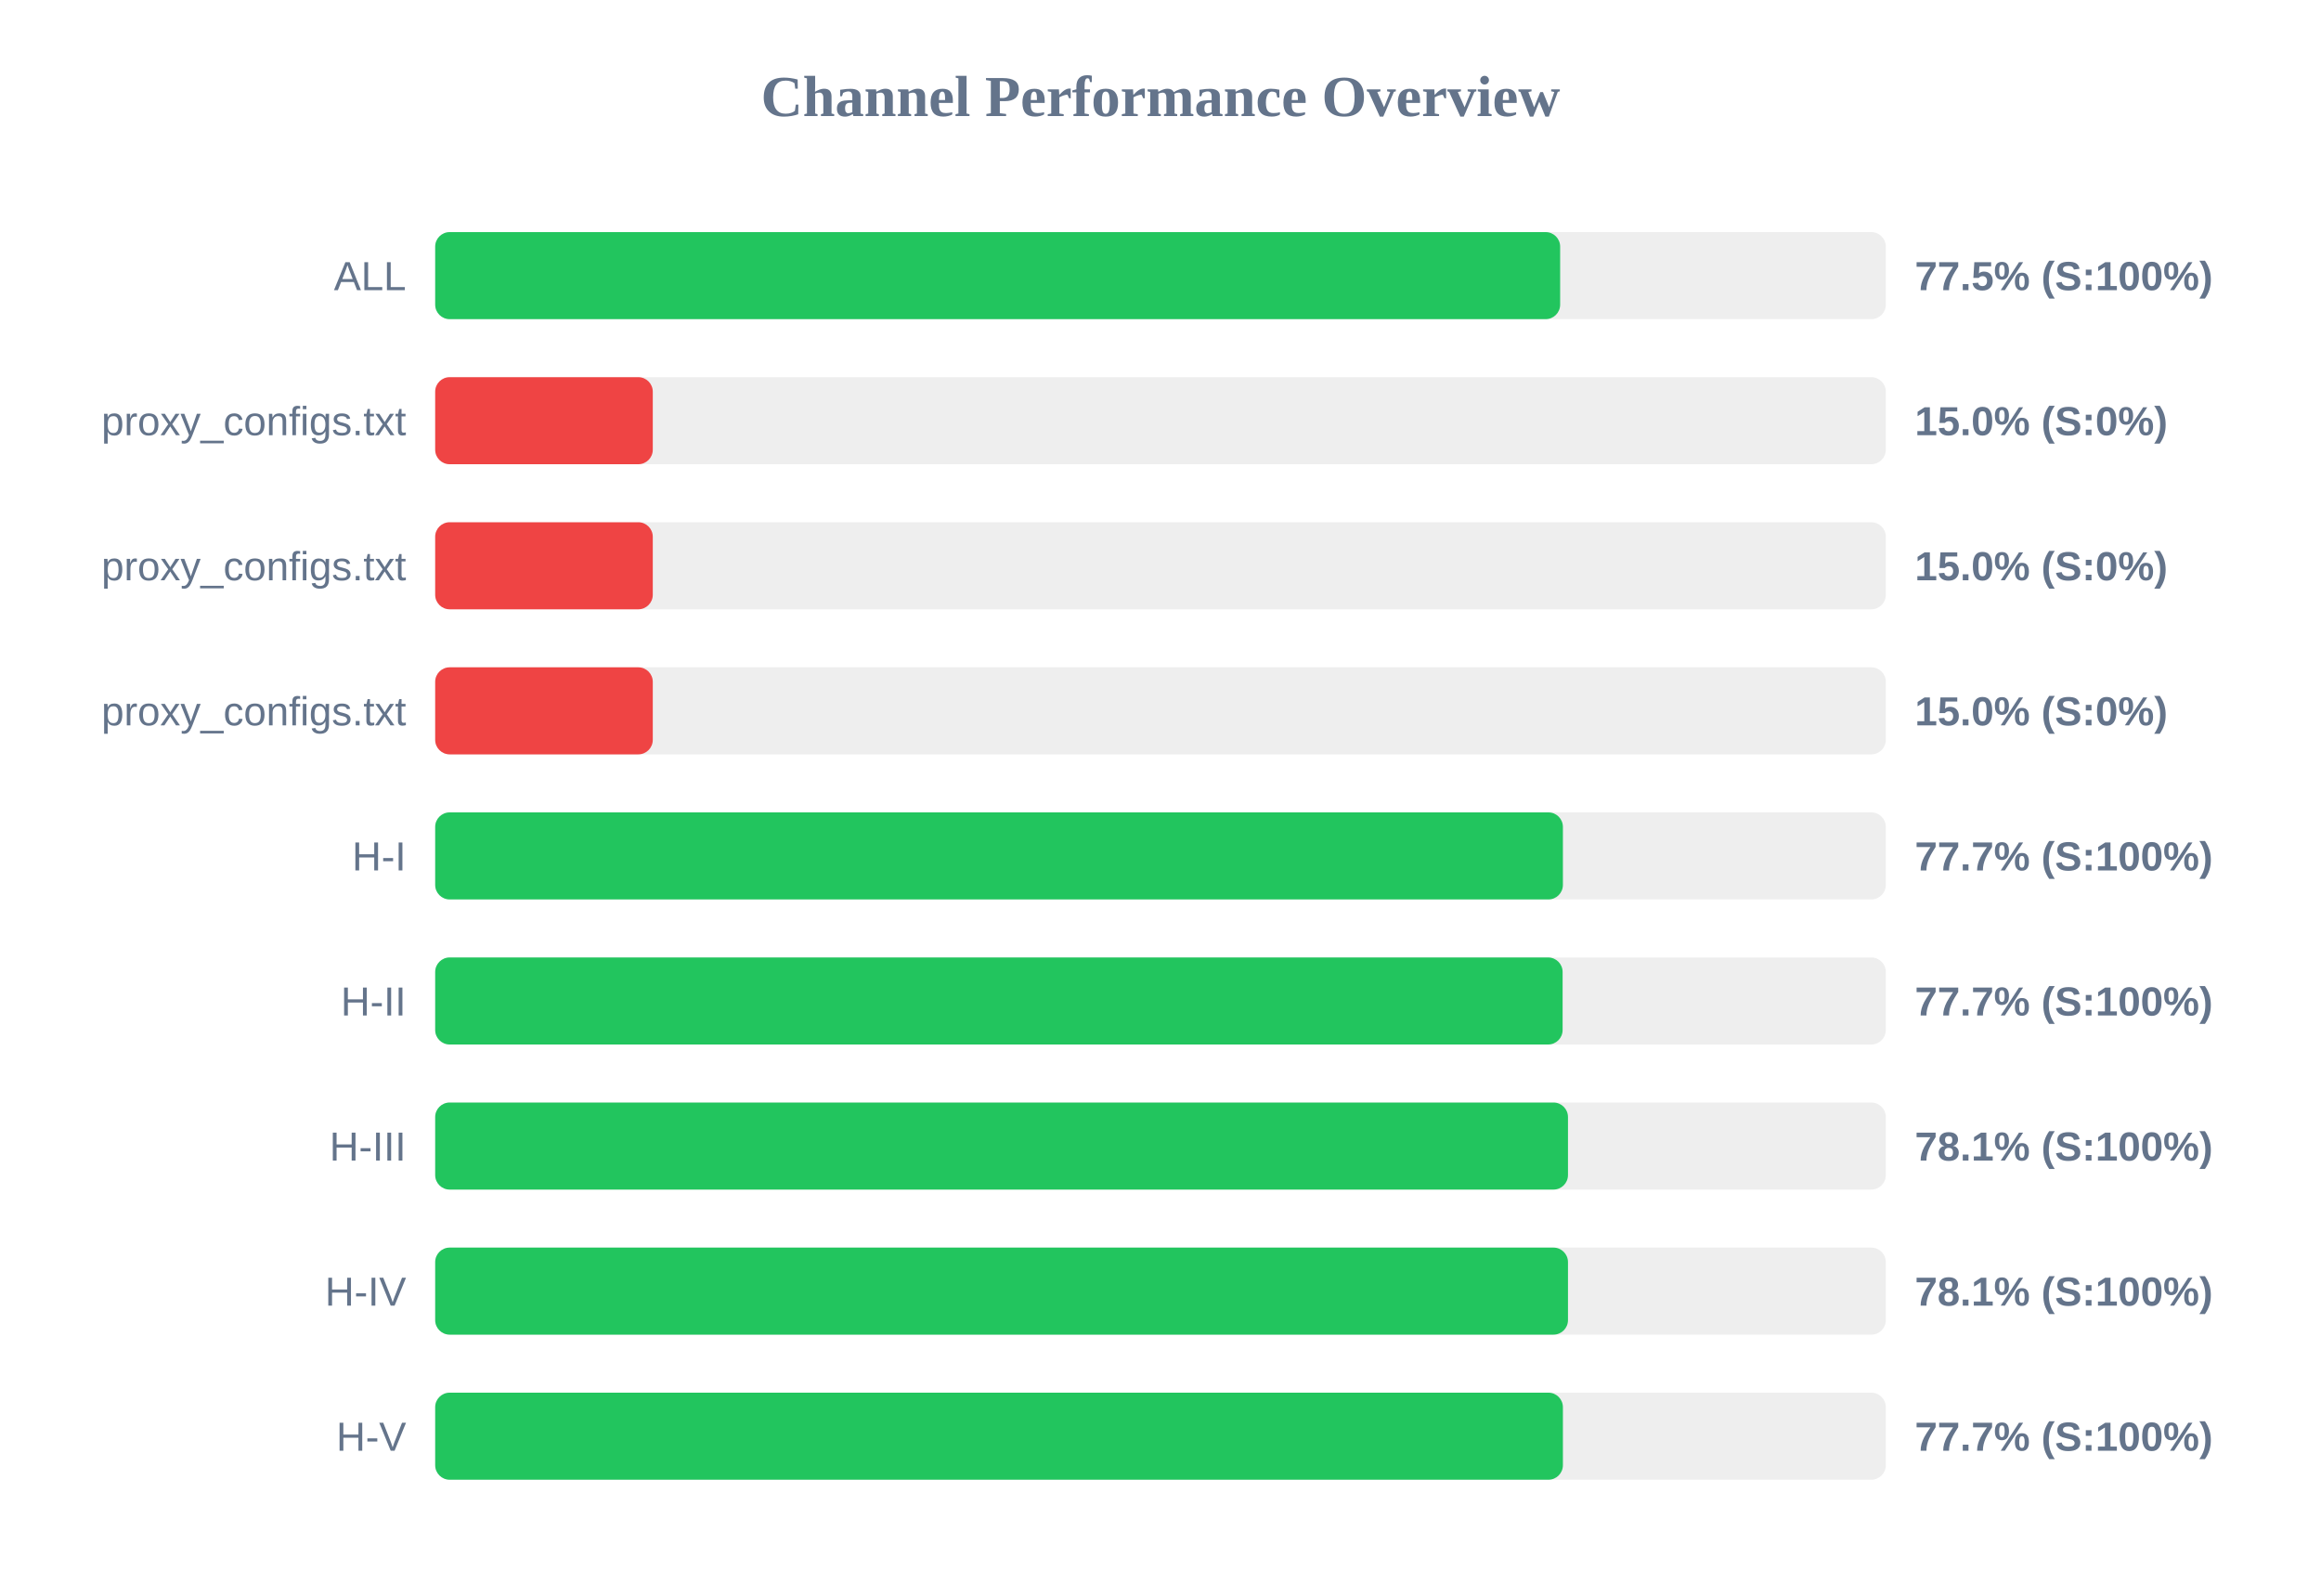
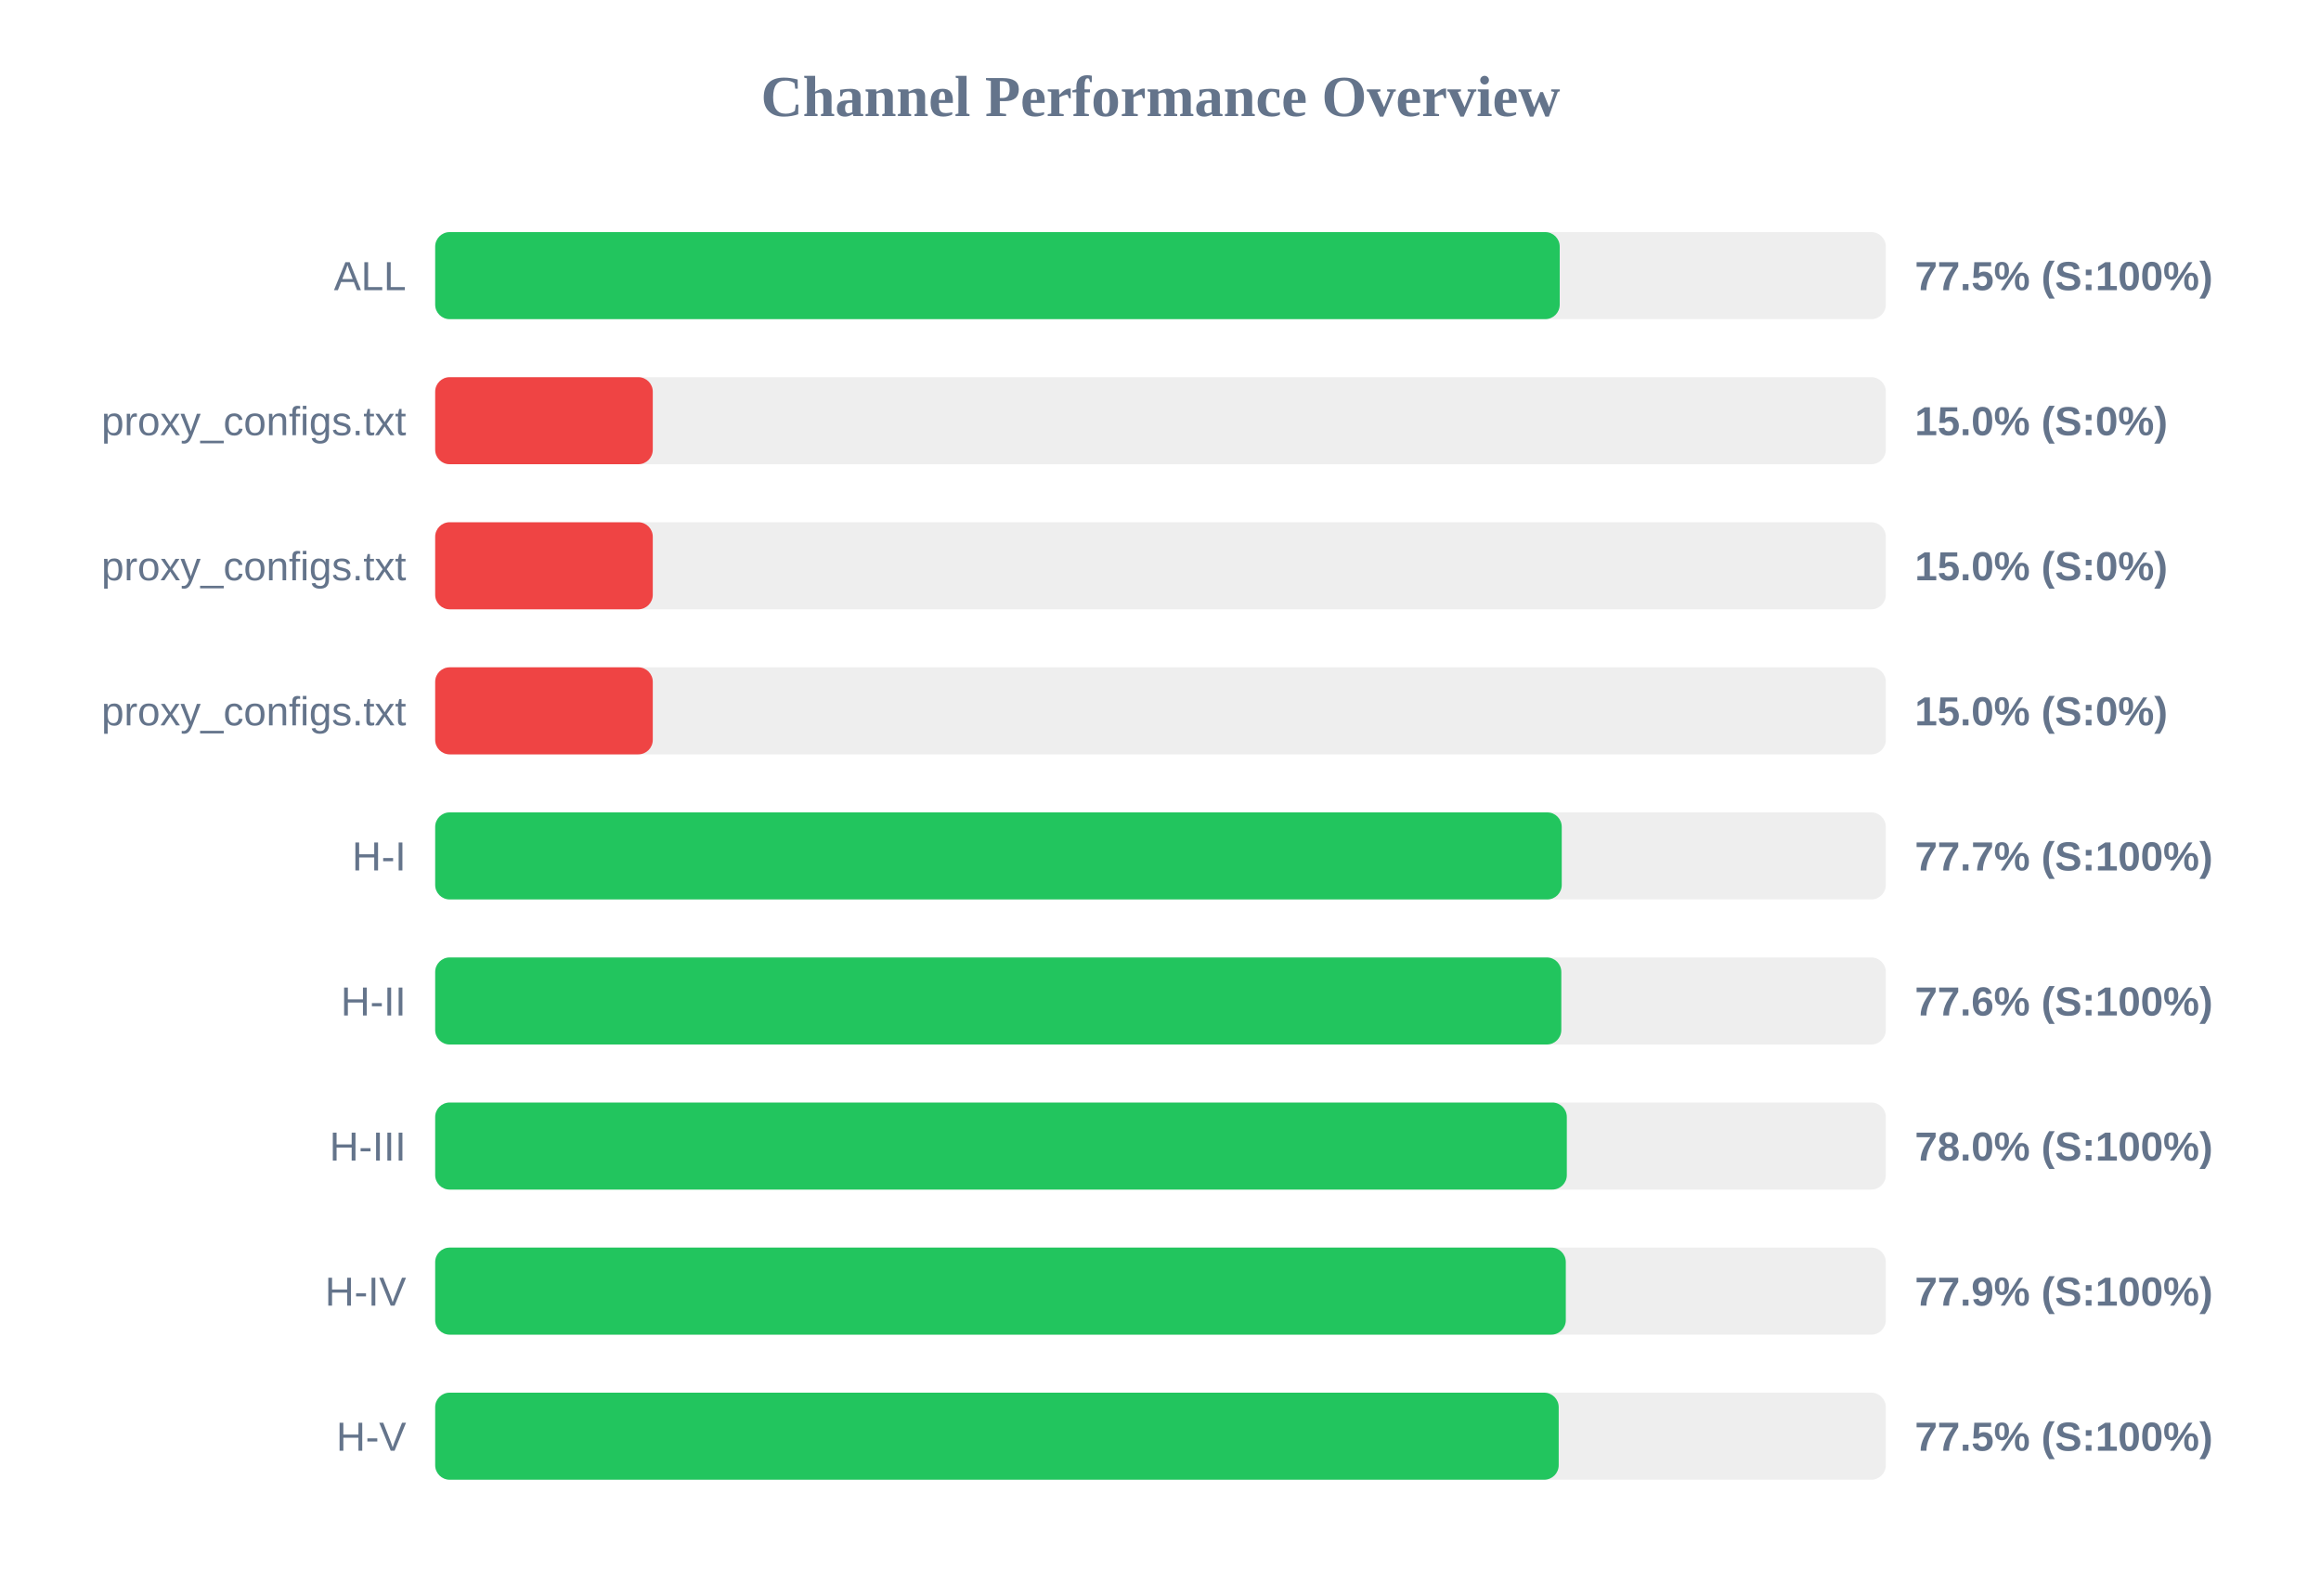
<svg xmlns="http://www.w3.org/2000/svg" width="800" height="550" version="1.1">
  <style>
        .row { font: 14px Arial; fill: #64748b; }
        .score { font: bold 14px Arial; fill: #64748b; }
    </style>
  <text x="400" y="40" text-anchor="middle" font-size="20px" font-weight="bold" fill="#64748b">Channel Performance Overview</text>
  <rect x="150" y="80" width="500" height="30" fill="#eee" rx="5" />
-   <rect x="150" y="80" width="387.75" height="30" fill="#22c55e" rx="5" />
+   <rect x="150" y="80" width="387.6" height="30" fill="#22c55e" rx="5" />
  <text x="140" y="100" text-anchor="end" class="row">ALL</text>
  <text x="660" y="100" text-anchor="start" class="score">77.5% (S:100%)</text>
  <rect x="150" y="130" width="500" height="30" fill="#eee" rx="5" />
  <rect x="150" y="130" width="75.0" height="30" fill="#ef4444" rx="5" />
  <text x="140" y="150" text-anchor="end" class="row">proxy_configs.txt</text>
  <text x="660" y="150" text-anchor="start" class="score">15.0% (S:0%)</text>
  <rect x="150" y="180" width="500" height="30" fill="#eee" rx="5" />
  <rect x="150" y="180" width="75.0" height="30" fill="#ef4444" rx="5" />
  <text x="140" y="200" text-anchor="end" class="row">proxy_configs.txt</text>
  <text x="660" y="200" text-anchor="start" class="score">15.0% (S:0%)</text>
  <rect x="150" y="230" width="500" height="30" fill="#eee" rx="5" />
  <rect x="150" y="230" width="75.0" height="30" fill="#ef4444" rx="5" />
  <text x="140" y="250" text-anchor="end" class="row">proxy_configs.txt</text>
  <text x="660" y="250" text-anchor="start" class="score">15.0% (S:0%)</text>
  <rect x="150" y="280" width="500" height="30" fill="#eee" rx="5" />
-   <rect x="150" y="280" width="388.7" height="30" fill="#22c55e" rx="5" />
+   <rect x="150" y="280" width="388.3" height="30" fill="#22c55e" rx="5" />
  <text x="140" y="300" text-anchor="end" class="row">H-I</text>
  <text x="660" y="300" text-anchor="start" class="score">77.7% (S:100%)</text>
  <rect x="150" y="330" width="500" height="30" fill="#eee" rx="5" />
-   <rect x="150" y="330" width="388.6" height="30" fill="#22c55e" rx="5" />
+   <rect x="150" y="330" width="388.15" height="30" fill="#22c55e" rx="5" />
  <text x="140" y="350" text-anchor="end" class="row">H-II</text>
-   <text x="660" y="350" text-anchor="start" class="score">77.7% (S:100%)</text>
+   <text x="660" y="350" text-anchor="start" class="score">77.6% (S:100%)</text>
  <rect x="150" y="380" width="500" height="30" fill="#eee" rx="5" />
-   <rect x="150" y="380" width="390.45" height="30" fill="#22c55e" rx="5" />
+   <rect x="150" y="380" width="390.05" height="30" fill="#22c55e" rx="5" />
  <text x="140" y="400" text-anchor="end" class="row">H-III</text>
-   <text x="660" y="400" text-anchor="start" class="score">78.1% (S:100%)</text>
+   <text x="660" y="400" text-anchor="start" class="score">78.0% (S:100%)</text>
  <rect x="150" y="430" width="500" height="30" fill="#eee" rx="5" />
-   <rect x="150" y="430" width="390.45" height="30" fill="#22c55e" rx="5" />
+   <rect x="150" y="430" width="389.7" height="30" fill="#22c55e" rx="5" />
  <text x="140" y="450" text-anchor="end" class="row">H-IV</text>
-   <text x="660" y="450" text-anchor="start" class="score">78.1% (S:100%)</text>
+   <text x="660" y="450" text-anchor="start" class="score">77.9% (S:100%)</text>
  <rect x="150" y="480" width="500" height="30" fill="#eee" rx="5" />
-   <rect x="150" y="480" width="388.7" height="30" fill="#22c55e" rx="5" />
+   <rect x="150" y="480" width="387.25" height="30" fill="#22c55e" rx="5" />
  <text x="140" y="500" text-anchor="end" class="row">H-V</text>
-   <text x="660" y="500" text-anchor="start" class="score">77.7% (S:100%)</text>
+   <text x="660" y="500" text-anchor="start" class="score">77.5% (S:100%)</text>
</svg>
